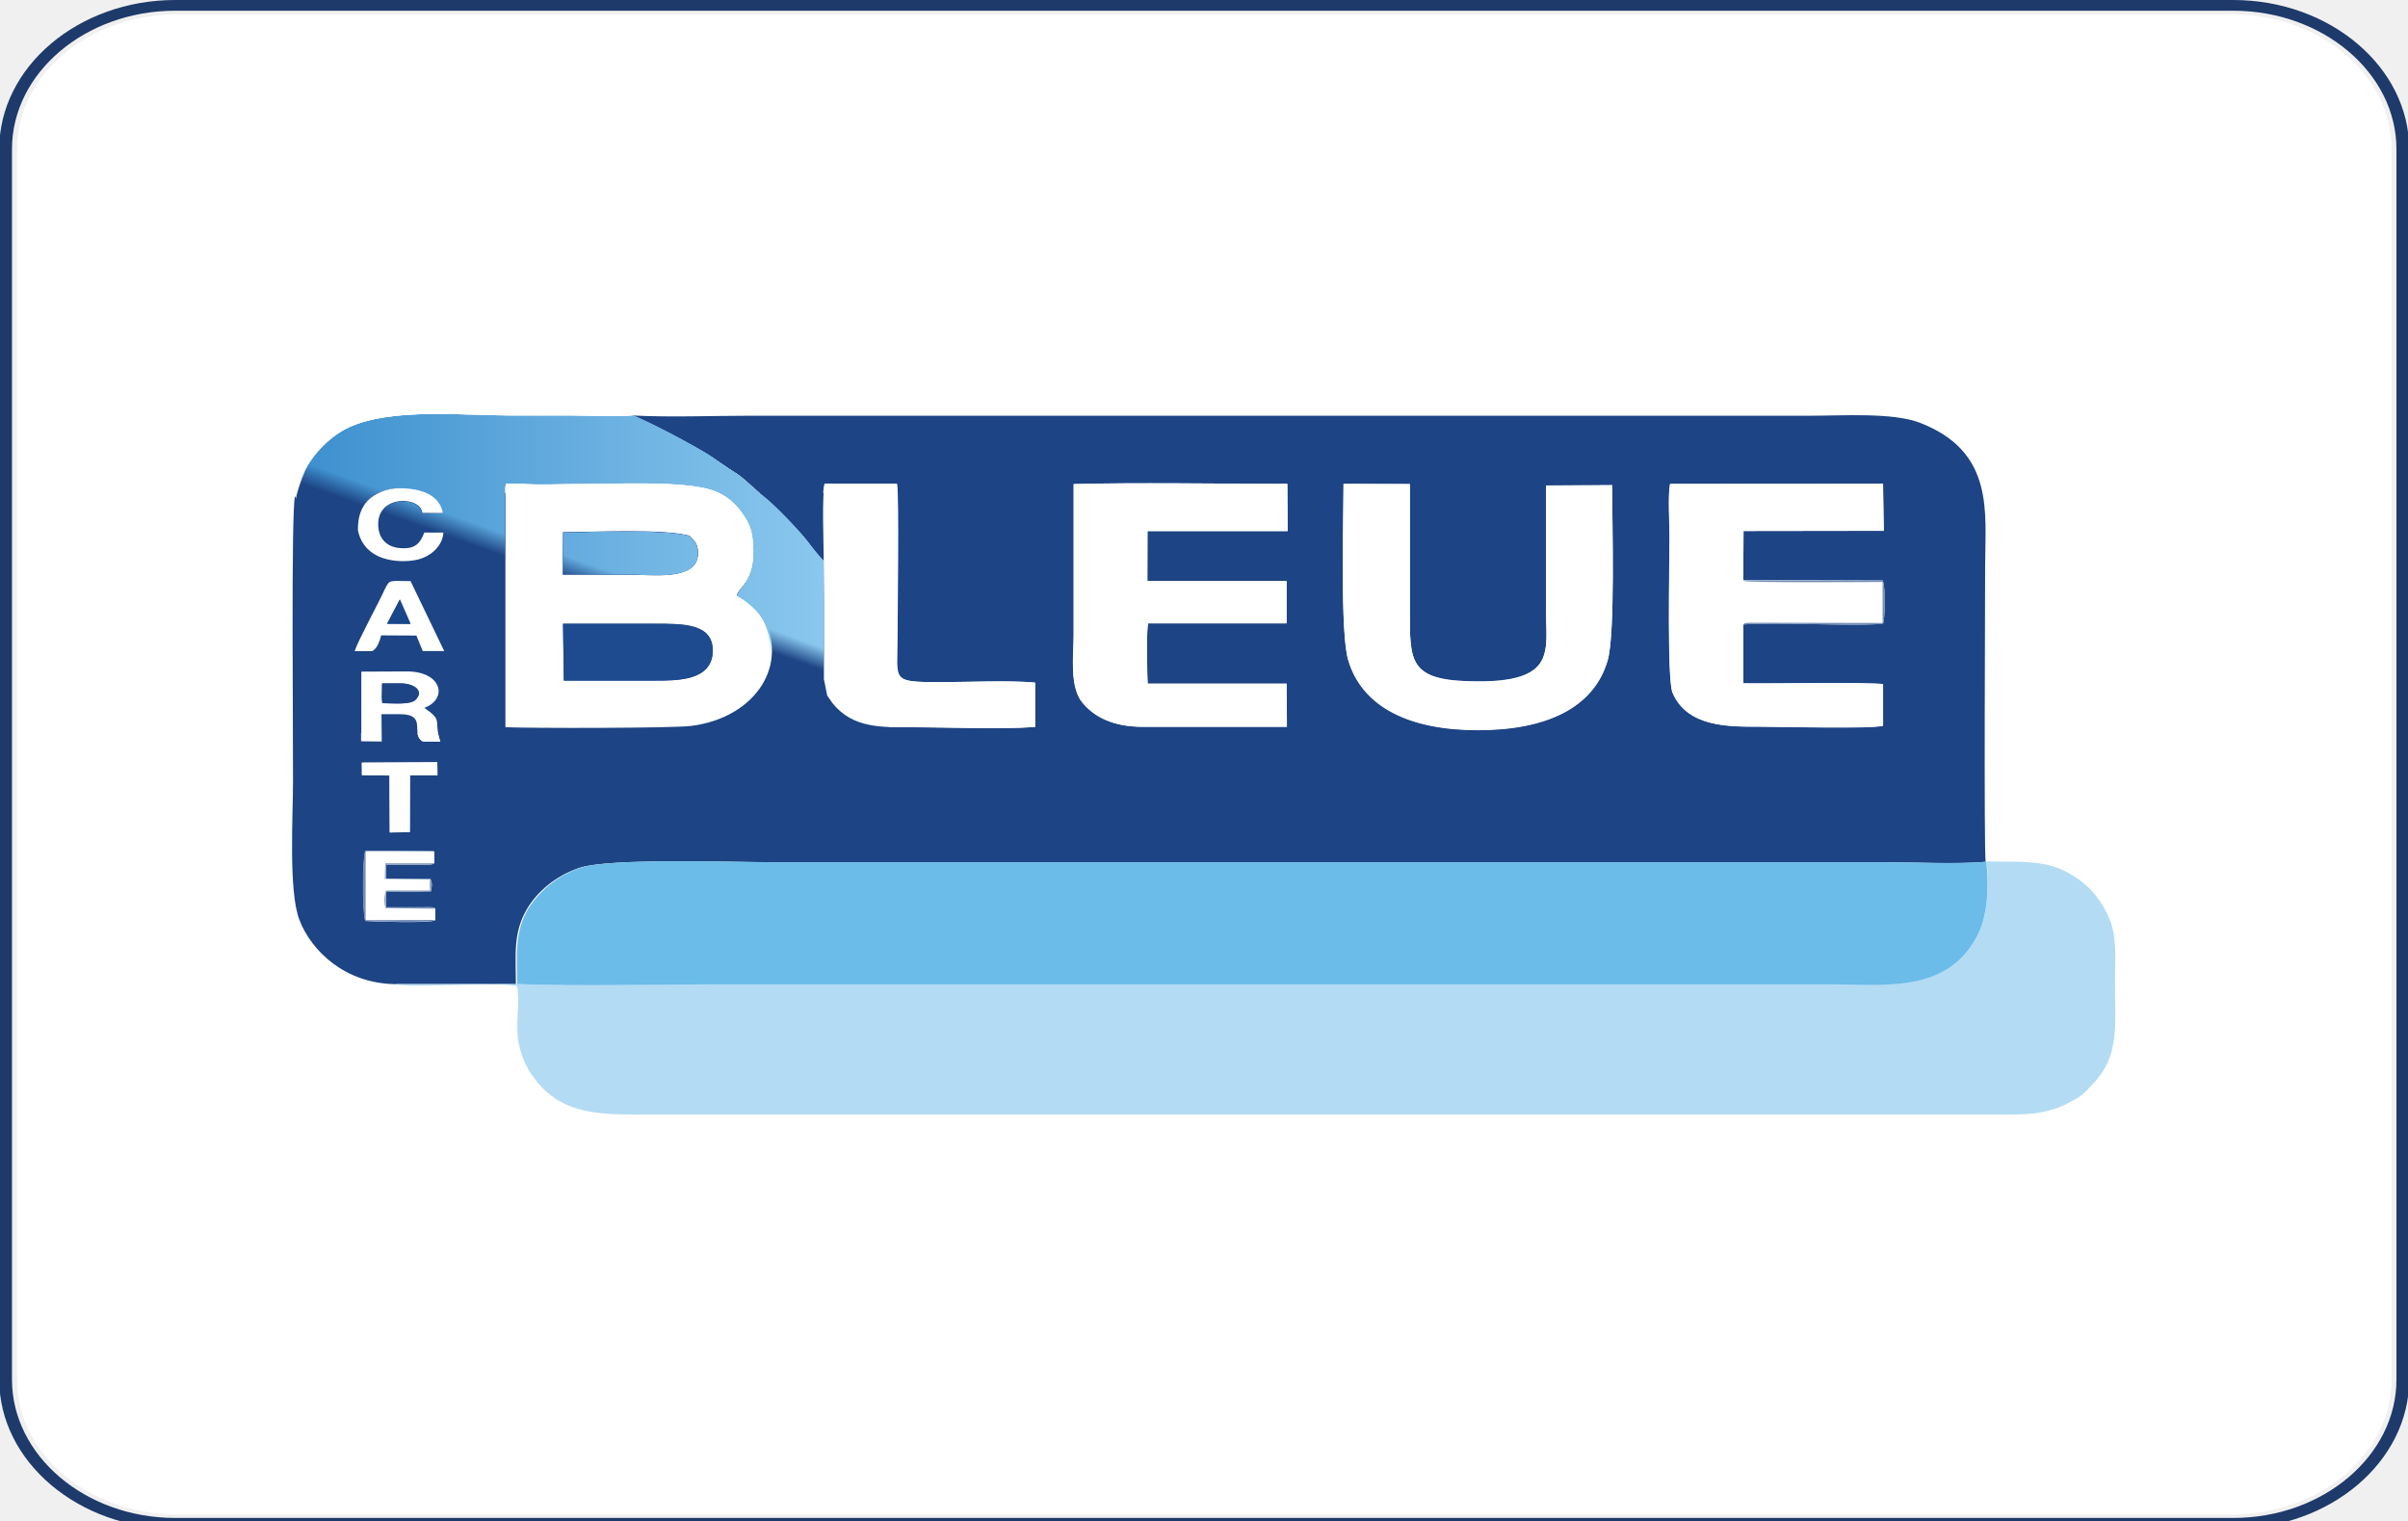
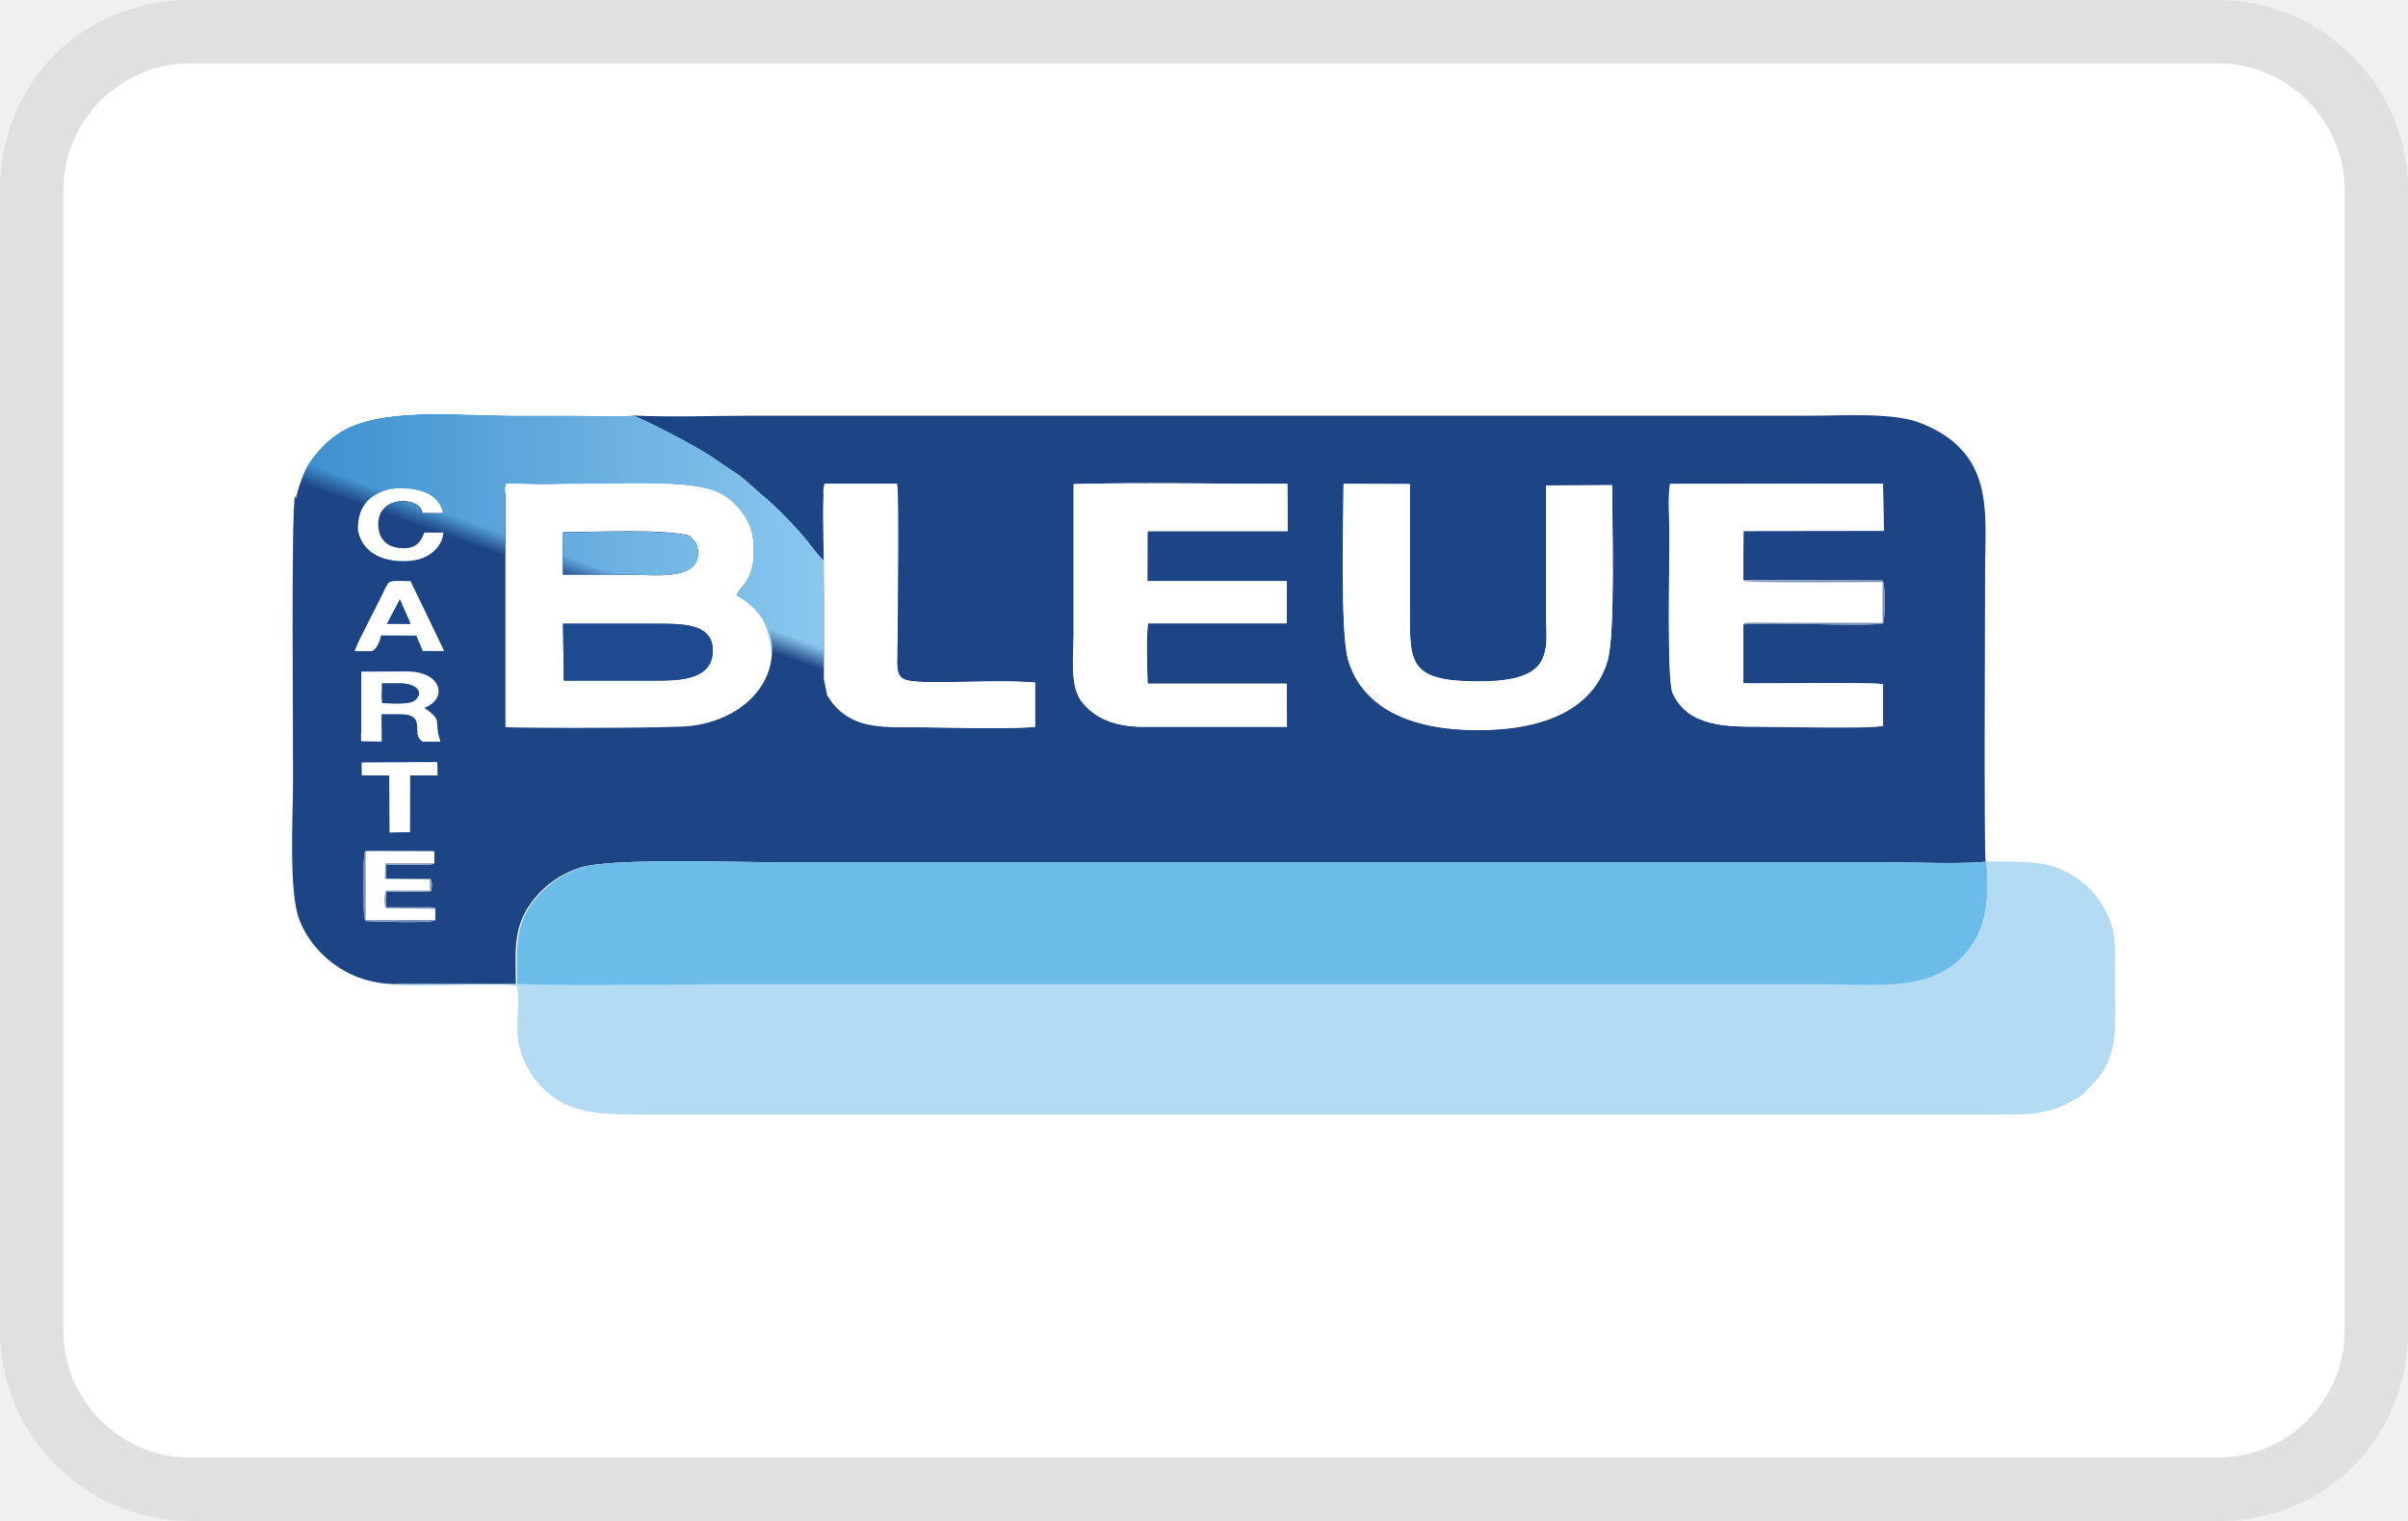
<svg xmlns="http://www.w3.org/2000/svg" x="0" y="0" width="38" height="24" viewBox="0 0 38 24" version="1.1" aria-labelledby="pi-cartebleue" role="img">
-   <path fill="#FFF" d="M35.214 23.898H2.797C1.4 23.898.27 22.947.27 21.775V2.35C.27 1.175 1.4.227 2.797.227h32.417c1.396 0 2.527.951 2.527 2.123v19.422c-.004 1.175-1.135 2.126-2.527 2.126z" />
-   <path clip-rule="evenodd" fill="none" stroke="#1E3A6A" stroke-width=".5" stroke-miterlimit="10" d="M6.87.25h80.71c3.66 0 6.65 3.02 6.65 6.7v57.34c0 3.69-2.99 6.7-6.65 6.7H6.87c-3.66 0-6.65-3.02-6.65-6.7V6.95c0-3.69 2.99-6.7 6.65-6.7" transform="scale(.4024 .3386)" />
-   <path fill-rule="evenodd" clip-rule="evenodd" fill="#1D4484" d="M4.982 7.226c-.069.037-.125.125-.165.206-.04.085-.073.17-.093.234-.02.064-.036.112-.044.152-.008.038-.012.068-.008.092.004.023.016.037.076.044.06.006.17.003.407-.004.237-.006.603-.017.986-.037.378-.017.772-.04.957-.108.185-.068.157-.183-.136-.268-.298-.084-.866-.142-1.2-.193-.334-.05-.43-.098-.523-.122-.1-.03-.189-.037-.257.004" />
+   <path fill="#000" opacity=".07" d="M35 0H3C1.3 0 0 1.3 0 3v18c0 1.7 1.4 3 3 3h32c1.7 0 3-1.3 3-3V3c0-1.7-1.4-3-3-3z" />
+   <path fill="#FFF" d="M35 1c1.1 0 2 .9 2 2v18c0 1.1-.9 2-2 2H3c-1.1 0-2-.9-2-2V3c0-1.1.9-2 2-2h32" />
+   <path fill-rule="evenodd" clip-rule="evenodd" fill="#1D4484" d="M4.982 7.226c-.069.037-.125.125-.165.206-.04.085-.073.17-.093.234-.02.064-.036.112-.044.152a.263.263 0 00-.008.092c.004.023.016.037.076.044.06.006.17.003.407-.004.237-.006.603-.017.986-.037.378-.017.772-.04.957-.108.185-.068.157-.183-.136-.268-.298-.084-.866-.142-1.2-.193-.334-.05-.43-.098-.523-.122-.1-.03-.189-.037-.257.004" />
  <path fill-rule="evenodd" clip-rule="evenodd" fill="#1D4484" d="M4.696 7.781h9.34v3.789h-9.34z" />
-   <path fill-rule="evenodd" clip-rule="evenodd" fill="#1D4484" d="M11.569 7.436c.181.108.314.264.475.386.08.057.402.362.426.43.089.057.21.196.282.29.077.1.157.204.241.295.009-.213-.036-1.076.02-1.205h1.135c.037.152.008 2.126.008 2.462 0 .65-.108.67.685.67.434 0 1.078-.03 1.488.007v.7c-.58.041-1.344.004-1.935.004-.487 0-.942.02-1.264-.38-.032-.04-.056-.09-.084-.118l-.077.105c-.036-.115-.028-.169-.068-.138l-.052.01c-.008-.03-.008-.027-.008-.054-.025.047-.008.04-.073.064l-.008-.146-.032.129-.064-.085-.037.088-.012.017c0-.044.008-.081-.02-.105-.032-.03-.004-.013-.032.017l-.052-.057c-.025.047-.008.04-.073.064l-.004-.149c-.044.156-.04.115-.117.142a.556.556 0 00-.036-.095c-.016-.017 0-.033-.04.007l-.02.027c-.004-.003-.012-.017-.012-.013l-.02-.071c-.024.047-.008.04-.069.064.016-.122.057-.2.065-.328.008-.119-.008-.244-.012-.36l-.033-.135-.008.027c-.016.214.037.349-.024.586-.129.484-.587.789-1.215.867-.302.037-2.543.037-2.93.02V8.91c-.04.057-.016.135-.052.223l-.02.034c0-.003-.008.01-.012.017 0-.058 0-.16-.012-.21-.024-.102-.044.034-.056-.007 0-.003-.008.004-.012.004-.005-.061-.025-.15-.02-.177l-.033.17c0-.004-.008.013-.012.017-.024-.027-.012-.007-.028-.055-.008-.023-.008-.037-.012-.06-.004-.03 0-.082-.004-.112.012.027.016.044.004.084a.168.168 0 01-.073.102l-.016-.18c-.008-.003-.108.028-.076-.087-.004.121-.008.105-.048.145-.025-.027-.016-.01-.037-.054-.004-.014-.004-.037-.004-.05.016.057.004.043-.016.087-.024-.02-.092.048-.052-.088-.04.15-.036.092-.105.183l-.048-.06c-.1.06-.076.01-.097-.025-.032.105.025.041-.072.085l-.012-.064c-.129-.078-.097.01-.153-.16-.109.045-.113.116-.314.166-.153.038-.33.034-.47-.003-.254-.064-.415-.22-.467-.45-.004-.007-.012-.014-.012-.02-.033-.055-.073-.204-.04-.258l-.041.213c-.028.058.012.01-.036.055l-.024-.187-.045.099c-.068-.061 0-.051-.072-.034-.004 0-.016.013-.016.006-.004-.006-.012.007-.02.01l-.004-.104-.073.047-.012-.105c-.04.119 0 .034-.064.085-.004-.082.012-.051-.024-.088.02-.054.032-.027-.053.044l-.012-.085c-.028.058-.004.04-.088.064l-.012-.247c.044.044 0 .119-.008.186-.073-.054-.053.082-.065-.108.02.078-.004.04-.072.068l-.004-.15c-.032.079.004.038-.093.062 0-.068-.024-.156.016-.186 0 .027.012.182-.064.155l-.04-.078c-.065.19-.028 3.962-.032 4.494 0 .545-.073 1.74.1 2.19.193.505.729 1 1.497 1.016h1.92c0-.45-.049-.802.173-1.182.165-.28.454-.524.82-.65.463-.162 2.423-.091 3.079-.091h17.52c.475 0 1.151.034 1.602-.007-.028-.186-.008-4.276-.008-4.673 0-.832.157-1.797-1.03-2.255-.43-.165-1.212-.111-1.73-.111h-16.72c-.592 0-1.284.027-1.863-.004.273.112.95.464 1.21.633l.375.248zm6.539 1.733h2.197v.667H18.12c-.032.153-.016.755-.008.952h2.193l.004.68h-2.27c-.47 0-.764-.152-.953-.379-.21-.25-.14-.738-.14-1.073V7.639c.913-.027 2.397-.004 3.371-.004l.004.745h-2.213v.79zm9.4-.017l2.201.007c.048.092.04.576.008.677-.285.058-1.738-.027-2.205.017v.928c.354.007 2.032-.02 2.205.014v.656c-.217.048-1.617.014-1.955.014-.487 0-1.135.007-1.365-.535-.092-.213-.048-2.005-.048-2.468 0-.2-.028-.654.008-.827l3.36-.003.012.742-2.213.003-.008.775zM5.875 10.273h-.282c.045-.149.367-.738.475-.975.077-.163.069-.132.407-.129l.53 1.104h-.337l-.1-.244-.556-.003c-.016.081-.056.206-.137.247zm15.327-2.638h1.047v2.002c0 .809-.02 1.107 1.046 1.114.354.003.728-.028.934-.204.229-.196.169-.555.169-.87V7.66l1.042-.007c0 .552.052 2.34-.069 2.76-.217.758-.973 1.104-2.048 1.104-1.066 0-1.827-.356-2.048-1.107-.129-.42-.073-2.218-.073-2.774zM6.696 11.17c.31.214.137.19.25.529h-.274c-.213-.122.088-.434-.374-.434h-.282l.004.43-.322-.003v-1.097l.72-.004c.56.004.656.434.278.58zm-.986.864l1.191-.007.004.207h-.434l-.004.894-.314.006-.004-.897-.435-.007-.004-.196zM6.87 14.34v.18c-.044.053-1.054.02-1.103.013-.048-.098-.048-1.006 0-1.108l1.087.01v.187c-.024.01-.012.013-.056.02-.025.004-.073.004-.097.004H6.096v.216h.692c.04.082.029.119.013.203l-.705.01v.241H6.7c.02 0 .088-.003.1 0 .085.007.033-.003.069.024z" />
+   <path fill-rule="evenodd" clip-rule="evenodd" fill="#1D4484" d="M11.569 7.436c.181.108.314.264.475.386.08.057.402.362.426.43.089.057.21.196.282.29.077.1.157.204.241.295.009-.213-.036-1.076.02-1.205h1.135c.037.152.008 2.126.008 2.462 0 .65-.108.67.685.67.434 0 1.078-.03 1.488.007v.7c-.58.041-1.344.004-1.935.004-.487 0-.942.02-1.264-.38-.032-.04-.056-.09-.084-.118l-.077.105c-.036-.115-.028-.169-.068-.138l-.052.01c-.008-.03-.008-.027-.008-.054-.025.047-.008.04-.073.064l-.008-.146-.032.129-.064-.085-.037.088-.012.017c0-.044.008-.081-.02-.105-.032-.03-.004-.013-.032.017l-.052-.057c-.025.047-.008.04-.073.064l-.004-.149c-.044.156-.04.115-.117.142a.556.556 0 00-.036-.095c-.016-.017 0-.033-.04.007l-.02.027c-.004-.003-.012-.017-.012-.013l-.02-.071c-.024.047-.008.04-.069.064.016-.122.057-.2.065-.328.008-.119-.008-.244-.012-.36l-.033-.135-.008.027c-.016.214.037.349-.024.586-.129.484-.587.789-1.215.867-.302.037-2.543.037-2.93.02V8.91c-.04.057-.016.135-.052.223l-.02.034c0-.003-.008.01-.012.017 0-.058 0-.16-.012-.21-.024-.102-.044.034-.056-.007 0-.003-.008.004-.012.004-.005-.061-.025-.15-.02-.177l-.033.17c0-.004-.008.013-.012.017-.024-.027-.012-.007-.028-.055-.008-.023-.008-.037-.012-.06-.004-.03 0-.082-.004-.112.012.027.016.044.004.084a.168.168 0 01-.073.102l-.016-.18c-.008-.003-.108.028-.076-.087-.004.121-.008.105-.048.145-.025-.027-.016-.01-.037-.054-.004-.014-.004-.037-.004-.05.016.057.004.043-.016.087-.024-.02-.092.048-.052-.088-.04.15-.036.092-.105.183l-.048-.06c-.1.06-.076.01-.097-.025-.032.105.025.041-.072.085l-.012-.064c-.129-.078-.097.01-.153-.16-.109.045-.113.116-.314.166a.994.994 0 01-.47-.003c-.254-.064-.415-.22-.467-.45-.004-.007-.012-.014-.012-.02-.033-.055-.073-.204-.04-.258l-.041.213c-.028.058.012.01-.036.055l-.024-.187-.045.099c-.068-.061 0-.051-.072-.034-.004 0-.016.013-.016.006-.004-.006-.012.007-.02.01l-.004-.104-.073.047-.012-.105c-.04.119 0 .034-.064.085-.004-.082.012-.051-.024-.088.02-.054.032-.027-.053.044l-.012-.085c-.028.058-.004.04-.088.064l-.012-.247c.044.044 0 .119-.008.186-.073-.054-.053.082-.065-.108.02.078-.004.04-.072.068l-.004-.15c-.032.079.004.038-.093.062 0-.068-.024-.156.016-.186 0 .027.012.182-.064.155l-.04-.078c-.065.19-.028 3.962-.032 4.494 0 .545-.073 1.74.1 2.19.193.505.729 1 1.497 1.016h1.92c0-.45-.049-.802.173-1.182a1.53 1.53 0 01.82-.65c.463-.162 2.423-.091 3.079-.091h17.52c.475 0 1.151.034 1.602-.007-.028-.186-.008-4.276-.008-4.673 0-.832.157-1.797-1.03-2.255-.43-.165-1.212-.111-1.73-.111h-16.72c-.592 0-1.284.027-1.863-.004.273.112.95.464 1.21.633l.375.248zm6.539 1.733h2.197v.667H18.12c-.032.153-.016.755-.008.952h2.193l.004.68h-2.27c-.47 0-.764-.152-.953-.379-.21-.25-.14-.738-.14-1.073V7.639c.913-.027 2.397-.004 3.371-.004l.004.745h-2.213v.79zm9.4-.017l2.201.007c.048.092.04.576.008.677-.285.058-1.738-.027-2.205.017v.928c.354.007 2.032-.02 2.205.014v.656c-.217.048-1.617.014-1.955.014-.487 0-1.135.007-1.365-.535-.092-.213-.048-2.005-.048-2.468 0-.2-.028-.654.008-.827l3.36-.003.012.742-2.213.003-.008.775zM5.875 10.273h-.282c.045-.149.367-.738.475-.975.077-.163.069-.132.407-.129l.53 1.104h-.337l-.1-.244-.556-.003c-.016.081-.056.206-.137.247zm15.327-2.638h1.047v2.002c0 .809-.02 1.107 1.046 1.114.354.003.728-.028.934-.204.229-.196.169-.555.169-.87V7.66l1.042-.007c0 .552.052 2.34-.069 2.76-.217.758-.973 1.104-2.048 1.104-1.066 0-1.827-.356-2.048-1.107-.129-.42-.073-2.218-.073-2.774zM6.696 11.17c.31.214.137.19.25.529h-.274c-.213-.122.088-.434-.374-.434h-.282l.004.43-.322-.003v-1.097l.72-.004c.56.004.656.434.278.58zm-.986.864l1.191-.007.004.207h-.434l-.004.894-.314.006-.004-.897-.435-.007-.004-.196zm1.16 2.306v.18c-.044.053-1.054.02-1.103.013-.048-.098-.048-1.006 0-1.108l1.087.01v.187c-.024.01-.012.013-.056.02a.795.795 0 01-.097.004h-.605v.216h.692c.04.082.029.119.013.203l-.705.01v.241H6.7c.02 0 .088-.003.1 0 .085.007.033-.003.069.024z" />
  <path fill-rule="evenodd" clip-rule="evenodd" fill="#B3DBF4" d="M8.16 15.528H6.242c.181.075 1.646-.047 1.92.034.064.437-.109.735.145 1.256.032.065.048.088.092.153.41.582.95.616 1.666.616h21.48c.427 0 .616.003.942-.112.068-.024.116-.05.173-.081.245-.125.245-.17.354-.278.439-.44.362-.924.362-1.612 0-.579.064-.88-.29-1.357a1.405 1.405 0 00-.394-.342c-.406-.264-.91-.193-1.34-.214.036.403.02.877-.165 1.21-.49.87-1.445.724-2.33.724H11.332c-1.035.007-2.15.037-3.171.003" />
  <path fill-rule="evenodd" clip-rule="evenodd" fill="#6BBCE9" d="M8.16 15.528c1.027.037 2.141.004 3.176.004h17.516c.885 0 1.839.145 2.33-.725.19-.335.205-.806.165-1.209-.45.04-1.127.007-1.602.007H12.23c-.656 0-2.616-.071-3.078.091a1.57 1.57 0 00-.821.65c-.218.38-.17.732-.17 1.182" />
-   <path fill-rule="evenodd" clip-rule="evenodd" fill="#FFF" d="M7.976 7.69V11.475c.386.017 2.627.017 2.929-.02 1.03-.129 1.577-.989 1.107-1.768-.049-.08-.282-.25-.387-.294.069-.17.375-.295.274-.972-.133-.227-.06-.264-.29-.488l-.04-.057c-.113-.04-.177-.098-.314-.15-.455-.155-1.561-.1-2.137-.1-.265 0-.627.016-.88-.004l-.246-.003-.016.07zM9.988 9.07H8.88l.004-.674c.503 0 1.59-.057 2 .058.052.064.113.101.129.217a.357.357 0 01-.012.159c-.097.321-.729.24-1.014.24zm-1.09 1.67l-.013-.898h1.429c.466 0 .95-.01.933.444-.016.457-.563.453-.91.453h-1.44zM18.108 8.38h2.21l-.005-.745c-.974 0-2.459-.023-3.372.004v2.377c0 .338-.068.823.14 1.073.19.227.484.38.955.38h2.27l-.005-.681h-2.193c-.008-.197-.024-.8.008-.952h2.185V9.17h-2.197l.004-.789zM27.512 9.857c.028-.02-.008-.027.12-.03l2.077.003v-.647c-.028 0-2.165.017-2.185-.017-.004-.007-.012-.007-.016-.01l.004-.776 2.213-.003-.012-.742-3.36.004c-.036.17-.008.626-.008.826 0 .464-.04 2.258.048 2.468.234.542.882.535 1.365.535.338 0 1.738.038 1.955-.013v-.657c-.169-.034-1.85-.003-2.205-.014l.004-.927zM21.202 7.635c0 .56-.052 2.357.073 2.78.221.752.978 1.108 2.048 1.108 1.075 0 1.831-.35 2.048-1.104.121-.42.069-2.208.069-2.76l-1.042.007v2.018c0 .315.06.674-.17.87-.205.176-.579.207-.933.203-1.066-.006-1.046-.304-1.046-1.114v-2l-1.047-.008zM12.998 8.84l.004.678v1.199l.052.26c.024.028.052.078.084.119.322.4.777.38 1.264.38.595 0 1.36.033 1.935-.004v-.701c-.41-.037-1.054-.007-1.488-.007-.793 0-.685-.02-.685-.67 0-.336.029-2.306-.008-2.462h-1.134c-.06.132-.02.999-.024 1.209" />
+   <path fill-rule="evenodd" clip-rule="evenodd" fill="#FFF" d="M7.976 7.69v3.785c.386.017 2.627.017 2.929-.02 1.03-.129 1.577-.989 1.107-1.768-.049-.08-.282-.25-.387-.294.069-.17.375-.295.274-.972-.133-.227-.06-.264-.29-.488l-.04-.057c-.113-.04-.177-.098-.314-.15-.455-.155-1.561-.1-2.137-.1-.265 0-.627.016-.88-.004l-.246-.003-.016.07zm2.012 1.38H8.88l.004-.674c.503 0 1.59-.057 2 .058.052.064.113.101.129.217a.357.357 0 01-.012.159c-.097.321-.729.24-1.014.24zm-1.09 1.67l-.013-.898h1.429c.466 0 .95-.01.933.444-.016.457-.563.453-.91.453h-1.44zm9.21-2.36h2.21l-.005-.745c-.974 0-2.459-.023-3.372.004v2.377c0 .338-.068.823.14 1.073.19.227.484.38.955.38h2.27l-.005-.681h-2.193c-.008-.197-.024-.8.008-.952h2.185V9.17h-2.197l.004-.789zm9.404 1.477c.028-.02-.008-.027.12-.03l2.077.003v-.647c-.028 0-2.165.017-2.185-.017-.004-.007-.012-.007-.016-.01l.004-.776 2.213-.003-.012-.742-3.36.004c-.036.17-.008.626-.008.826 0 .464-.04 2.258.048 2.468.234.542.882.535 1.365.535.338 0 1.738.038 1.955-.013v-.657c-.169-.034-1.85-.003-2.205-.014l.004-.927zm-6.31-2.222c0 .56-.052 2.357.073 2.78.221.752.978 1.108 2.048 1.108 1.075 0 1.831-.35 2.048-1.104.121-.42.069-2.208.069-2.76l-1.042.007v2.018c0 .315.06.674-.17.87-.205.176-.579.207-.933.203-1.066-.006-1.046-.304-1.046-1.114v-2l-1.047-.008zM12.998 8.84l.004.678v1.199l.052.26c.024.028.052.078.084.119.322.4.777.38 1.264.38.595 0 1.36.033 1.935-.004v-.701c-.41-.037-1.054-.007-1.488-.007-.793 0-.685-.02-.685-.67 0-.336.029-2.306-.008-2.462h-1.134c-.06.132-.02.999-.024 1.209" />
  <path fill-rule="evenodd" clip-rule="evenodd" fill="#1E4B8F" d="M8.897 10.74h1.44c.347 0 .894.004.91-.453.016-.454-.467-.444-.933-.444H8.885l.012.897z" />
  <g transform="scale(.4024 .3386)">
    <defs>
-       <path id="pi-cartebleue-path-1" d="M32.31 29.26v-1.15l-.01-2c-.21-.27-.42-.58-.6-.87-.35-.54-1.33-1.75-1.76-2.14-.4-.36-.74-.82-1.18-1.14l-.9-.74c-.65-.49-2.32-1.54-3.01-1.87-.65.08-1.73.01-2.43.01H20c-1.87 0-4.64-.36-6.31.55-.84.46-1.58 1.46-1.87 2.36l-.2.84.1.23c.19.08.16-.38.16-.46-.1.09-.04.35-.04.55.24-.07.15.05.23-.18l.01.44c.17-.08.24.03.18-.2.02.56-.02.15.16.32.02-.21.13-.43.02-.55l.03.73c.21-.07.14-.02.22-.19l.03.25c.2-.21.18-.29.13-.13.09.11.05.02.06.26.16-.15.06.1.16-.25l.03.31.18-.14.01.31c.02-.01.04-.04.05-.03.01.01.04-.02.04-.02.19-.06.01-.09.18.1l.11-.29.06.55c.12-.13.02.02.09-.16l.1-.63c-.08.16.03.6.1.76l.03.06c-.02-.54.33-.67.35-1.03.19-.12-.08-.26.06-.42.13-.16.17-.17.29-.26.22-.15.47-.24.76-.27.67-.04 1.74.41 1.85 1.15l-.81-.01c-.04-.8-1.87-.88-1.72.72.05.5.34.87.83.92.64.07.81-.25.97-.72h.75c-.01.31-.16.54-.24.78.15.5.07.24.38.47l.03.19c.24-.13.1.05.18-.25.05.1-.01.24.24.07l.12.18c.17-.27.16-.1.26-.54-.1.39.07.2.13.26.05-.12.08-.08.04-.26 0 .04 0 .12.01.15.05.13.03.08.09.16.09-.11.1-.07.12-.43-.09.35.17.25.19.26l.04.53c.07-.07.13-.12.18-.3.03-.12.02-.18-.01-.25 0 .1 0 .24.01.33.01.07.01.11.03.18.04.14.01.08.07.16.01-.02.02-.06.03-.05l.08-.5c-.01.07.04.34.05.52.01 0 .03-.02.03-.01.04.12.08-.27.14.02.03.15.02.45.03.62.01-.01.02-.06.03-.05l.05-.1c.09-.26.03-.49.13-.66V22.71l.03-.17.61.01c.64.06 1.53.01 2.19.01 1.43 0 4.18-.17 5.31.3.58.24.93.68 1.2 1.15.19.34.31.65.35 1.09.18 1.83-.47 2.19-.63 2.67.33.21.64.51.86.83.45.67.47 1.47.43 2.29-.02.37.01.65-.03 1.01.16-.07.12-.05.17-.19l.05.21c0-.01.02.03.03.04l.05-.08c.1-.12.06-.07.1-.02.02.03.08.23.09.28.2-.08.18.04.29-.42l.01.44c.17-.07.12-.05.18-.19l.13.17c.07-.09 0-.14.08-.05.06.07.04.19.05.31.01-.01.02-.04.03-.05l.09-.26.16.25c.03-.14.05-.22.08-.38l.02.43c.17-.07.12-.05.18-.19 0 .09 0 .08.02.16l.13-.03c.1-.09.08.07.17.41l.19-.31-.13-.77v-2.4zm-5.26-4.29c-1.02-.33-3.72-.17-4.97-.17l-.01 1.99h2.75c.71 0 2.28.24 2.52-.7.04-.17.05-.3.03-.47-.04-.35-.19-.45-.32-.65z" />
+       <path id="pi-cartebleue-path-1" d="M32.31 29.26v-1.15l-.01-2c-.21-.27-.42-.58-.6-.87-.35-.54-1.33-1.75-1.76-2.14-.4-.36-.74-.82-1.18-1.14l-.9-.74c-.65-.49-2.32-1.54-3.01-1.87-.65.08-1.73.01-2.43.01H20c-1.87 0-4.64-.36-6.31.55-.84.46-1.58 1.46-1.87 2.36l-.2.84.1.23c.19.08.16-.38.16-.46-.1.09-.04.35-.04.55.24-.07.15.05.23-.18l.01.44c.17-.08.24.03.18-.2.02.56-.02.15.16.32.02-.21.13-.43.02-.55l.03.73c.21-.07.14-.02.22-.19l.03.25c.2-.21.18-.29.13-.13.09.11.05.02.06.26.16-.15.06.1.16-.25l.03.31.18-.14.01.31c.02-.01.04-.04.05-.03.01.01.04-.02.04-.02.19-.06.01-.09.18.1l.11-.29.06.55c.12-.13.02.02.09-.16l.1-.63c-.08.16.03.6.1.76l.03.06c-.02-.54.33-.67.35-1.03.19-.12-.08-.26.06-.42.13-.16.17-.17.29-.26.22-.15.47-.24.76-.27.67-.04 1.74.41 1.85 1.15l-.81-.01c-.04-.8-1.87-.88-1.72.72.05.5.34.87.83.92.64.07.81-.25.97-.72h.75c-.01.31-.16.54-.24.78.15.5.07.24.38.47l.03.19c.24-.13.1.05.18-.25.05.1-.01.24.24.07l.12.18c.17-.27.16-.1.26-.54-.1.39.07.2.13.26.05-.12.08-.08.04-.26 0 .04 0 .12.01.15.05.13.03.08.09.16.09-.11.1-.07.12-.43-.09.35.17.25.19.26l.04.53c.07-.07.13-.12.18-.3.03-.12.02-.18-.01-.25 0 .1 0 .24.01.33.01.07.01.11.03.18.04.14.01.08.07.16.01-.02.02-.06.03-.05l.08-.5c-.01.07.04.34.05.52.01 0 .03-.02.03-.01.04.12.08-.27.14.02.03.15.02.45.03.62.01-.01.02-.06.03-.05l.05-.1c.09-.26.03-.49.13-.66v-3.6l.03-.17.61.01c.64.06 1.53.01 2.19.01 1.43 0 4.18-.17 5.31.3.58.24.93.68 1.2 1.15.19.34.31.65.35 1.09.18 1.83-.47 2.19-.63 2.67.33.21.64.51.86.83.45.67.47 1.47.43 2.29-.02.37.01.65-.03 1.01.16-.07.12-.05.17-.19l.05.21c0-.01.02.03.03.04l.05-.08c.1-.12.06-.07.1-.02.02.03.08.23.09.28.2-.08.18.04.29-.42l.01.44c.17-.07.12-.05.18-.19l.13.17c.07-.09 0-.14.08-.05.06.07.04.19.05.31.01-.01.02-.04.03-.05l.09-.26.16.25c.03-.14.05-.22.08-.38l.02.43c.17-.07.12-.05.18-.19 0 .09 0 .08.02.16l.13-.03c.1-.09.08.07.17.41l.19-.31-.13-.77v-2.4zm-5.26-4.29c-1.02-.33-3.72-.17-4.97-.17l-.01 1.99h2.75c.71 0 2.28.24 2.52-.7.04-.17.05-.3.03-.47-.04-.35-.19-.45-.32-.65z" />
    </defs>
    <clipPath id="pi-cartebleue-path-2">
      <use href="#pi-cartebleue-path-1" overflow="visible" />
    </clipPath>
    <defs>
      <filter id="pi-cartebleue-opacity" filterUnits="userSpaceOnUse" x="11.62" y="19.01" width="20.82" height="13.73">
        <feColorMatrix type="matrix" values="1 0 0 0 0 0 1 0 0 0 0 0 1 0 0 0 0 0 1 0" />
      </filter>
    </defs>
    <mask maskUnits="userSpaceOnUse" x="11.62" y="19.01" width="20.82" height="13.73" id="pi-cartebleue-mask-1">
      <g filter="url(#pi-cartebleue-opacity)">
        <linearGradient id="pi-cartebleue-gradient-1" gradientUnits="userSpaceOnUse" x1="-2850.03" y1="1567.05" x2="-2850.413" y2="1567.951" gradientTransform="translate(2872.12 -1541.184)">
          <stop offset="0" stop-color="#fff" />
          <stop offset="1" stop-color="#000" />
        </linearGradient>
        <path clip-path="url(#pi-cartebleue-path-2)" fill="url(#pi-cartebleue-gradient-1)" d="M11.62 19.3h20.82v13.44H11.62z" />
      </g>
    </mask>
    <linearGradient id="pi-cartebleue-gradient-2" gradientUnits="userSpaceOnUse" x1="11.616" y1="25.872" x2="32.438" y2="25.872">
      <stop offset="0" stop-color="#3c8fce" />
      <stop offset="1" stop-color="#8bc8ee" />
    </linearGradient>
    <path clip-path="url(#pi-cartebleue-path-2)" mask="url(#pi-cartebleue-mask-1)" fill="url(#pi-cartebleue-gradient-2)" d="M11.62 19.01h20.82v13.73H11.62z" />
  </g>
-   <path fill-rule="evenodd" clip-rule="evenodd" fill="#FFF" d="M6.696 11.17c.378-.142.278-.575-.274-.575l-.72.003v1.097l.322.004-.004-.43h.282c.462 0 .16.311.374.433h.273c-.116-.342.06-.318-.253-.532m-.664-.386h.294c.213 0 .378.119.23.261-.085.081-.375.05-.52.05l-.008-.074.004-.237zM6.869 14.516v-.18l-.789-.01a.466.466 0 01.008-.277h.692v-.173l-.712-.01.008-.248h.769v-.186H5.766v1.087l1.103-.003zM5.875 10.273c.08-.04.12-.166.14-.247l.556.003.1.244h.339L6.479 9.17c-.338-.003-.33-.03-.407.129-.108.237-.43.826-.475.975h.278zm.435-.813l.169.383h-.37l.2-.383zM5.65 8.377c.052.234.213.39.466.45.141.034.322.038.471.004.226-.054.399-.227.41-.427h-.301c-.064.16-.133.268-.39.244-.198-.017-.314-.142-.334-.312-.065-.541.672-.514.692-.243l.326.003c-.06-.318-.407-.403-.745-.39a.73.73 0 00-.306.092c-.237.129-.297.359-.29.579M5.71 12.234l.435.003.004.9.318-.006v-.897H6.9v-.204l-1.19.004z" />
+   <path fill-rule="evenodd" clip-rule="evenodd" fill="#FFF" d="M6.696 11.17c.378-.142.278-.575-.274-.575l-.72.003v1.097l.322.004-.004-.43h.282c.462 0 .16.311.374.433h.273c-.116-.342.06-.318-.253-.532m-.664-.386h.294c.213 0 .378.119.23.261-.085.081-.375.05-.52.05l-.008-.074.004-.237zm.837 3.732v-.18l-.789-.01a.466.466 0 01.008-.277h.692v-.173l-.712-.01.008-.248h.769v-.186H5.766v1.087l1.103-.003zm-.994-4.243c.08-.04.12-.166.14-.247l.556.003.1.244h.339L6.479 9.17c-.338-.003-.33-.03-.407.129-.108.237-.43.826-.475.975h.278zm.435-.813l.169.383h-.37l.2-.383zm-.66-1.083c.052.234.213.39.466.45a1.1 1.1 0 00.471.004c.226-.054.399-.227.41-.427h-.301c-.064.16-.133.268-.39.244-.198-.017-.314-.142-.334-.312-.065-.541.672-.514.692-.243l.326.003c-.06-.318-.407-.403-.745-.39a.73.73 0 00-.306.092c-.237.129-.297.359-.29.579m.061 3.857l.435.003.004.9.318-.006v-.897H6.9v-.204l-1.19.004z" />
  <path fill-rule="evenodd" clip-rule="evenodd" fill="#1D4484" d="M6.024 11.021l.008.075c.145 0 .43.03.52-.05.148-.14-.017-.262-.23-.262h-.294l-.004.237z" />
  <path fill-rule="evenodd" clip-rule="evenodd" fill="#758EB7" d="M27.512 9.857c.467-.048 1.92.037 2.205-.017.036-.102.04-.583-.008-.677l-2.2-.007c.003.003.011.003.015.01.016.034 2.157.017 2.185.017v.647l-2.076-.004c-.133.004-.097.01-.12.03" />
  <path fill-rule="evenodd" clip-rule="evenodd" fill="#1A4789" d="M6.108 9.843l.37.003-.168-.386z" />
-   <path fill-rule="evenodd" clip-rule="evenodd" fill="#758EB7" d="M6.869 14.516l-1.099.003v-1.087H6.85l-1.087-.01c-.048.102-.048 1.01 0 1.107.053.01 1.063.041 1.107-.013" />
+   <path fill-rule="evenodd" clip-rule="evenodd" fill="#758EB7" d="M6.869 14.516l-1.099.003v-1.087h1.08l-1.087-.01c-.048.102-.048 1.01 0 1.107.053.01 1.063.041 1.107-.013" />
  <path fill-rule="evenodd" clip-rule="evenodd" fill="#8097BC" d="M6.869 14.34c-.036-.027.016-.014-.072-.024h-.705v-.24l.705-.01c.016-.085.028-.126-.013-.204h-.692v-.216h.603c.025 0 .073 0 .098-.004.044-.007.032-.007.056-.02H6.08l-.008.247.712.01v.173h-.692a.466.466 0 00-.008.278l.785.01z" />
</svg>
